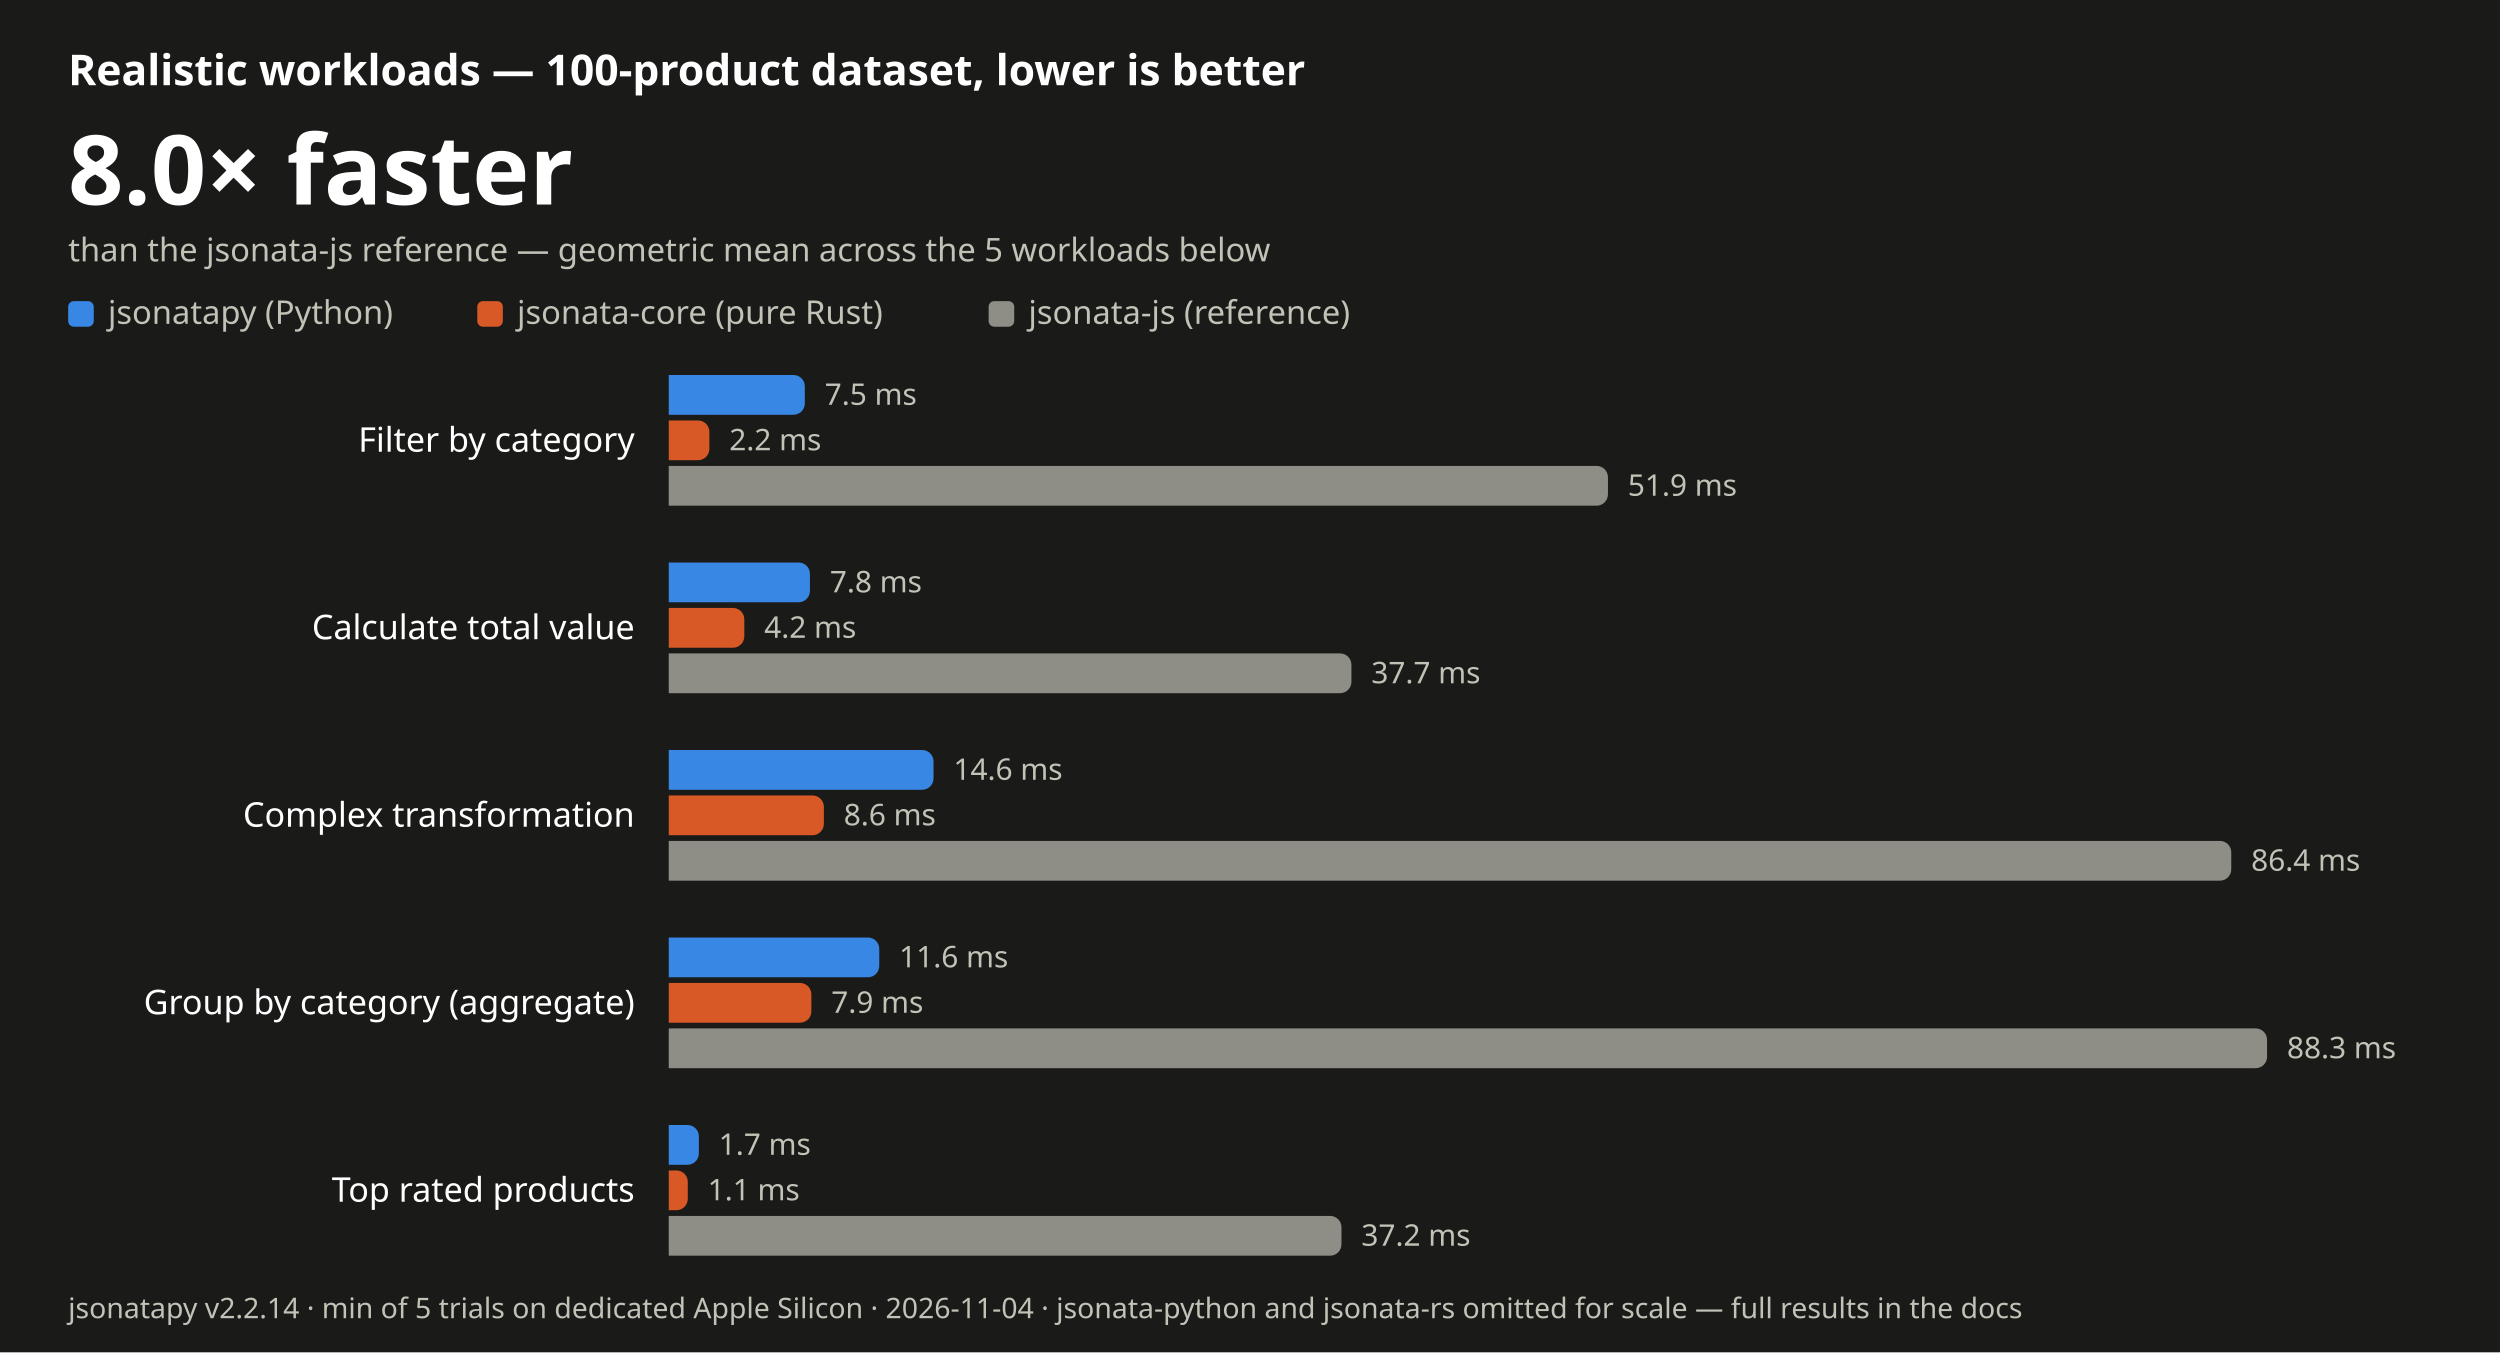
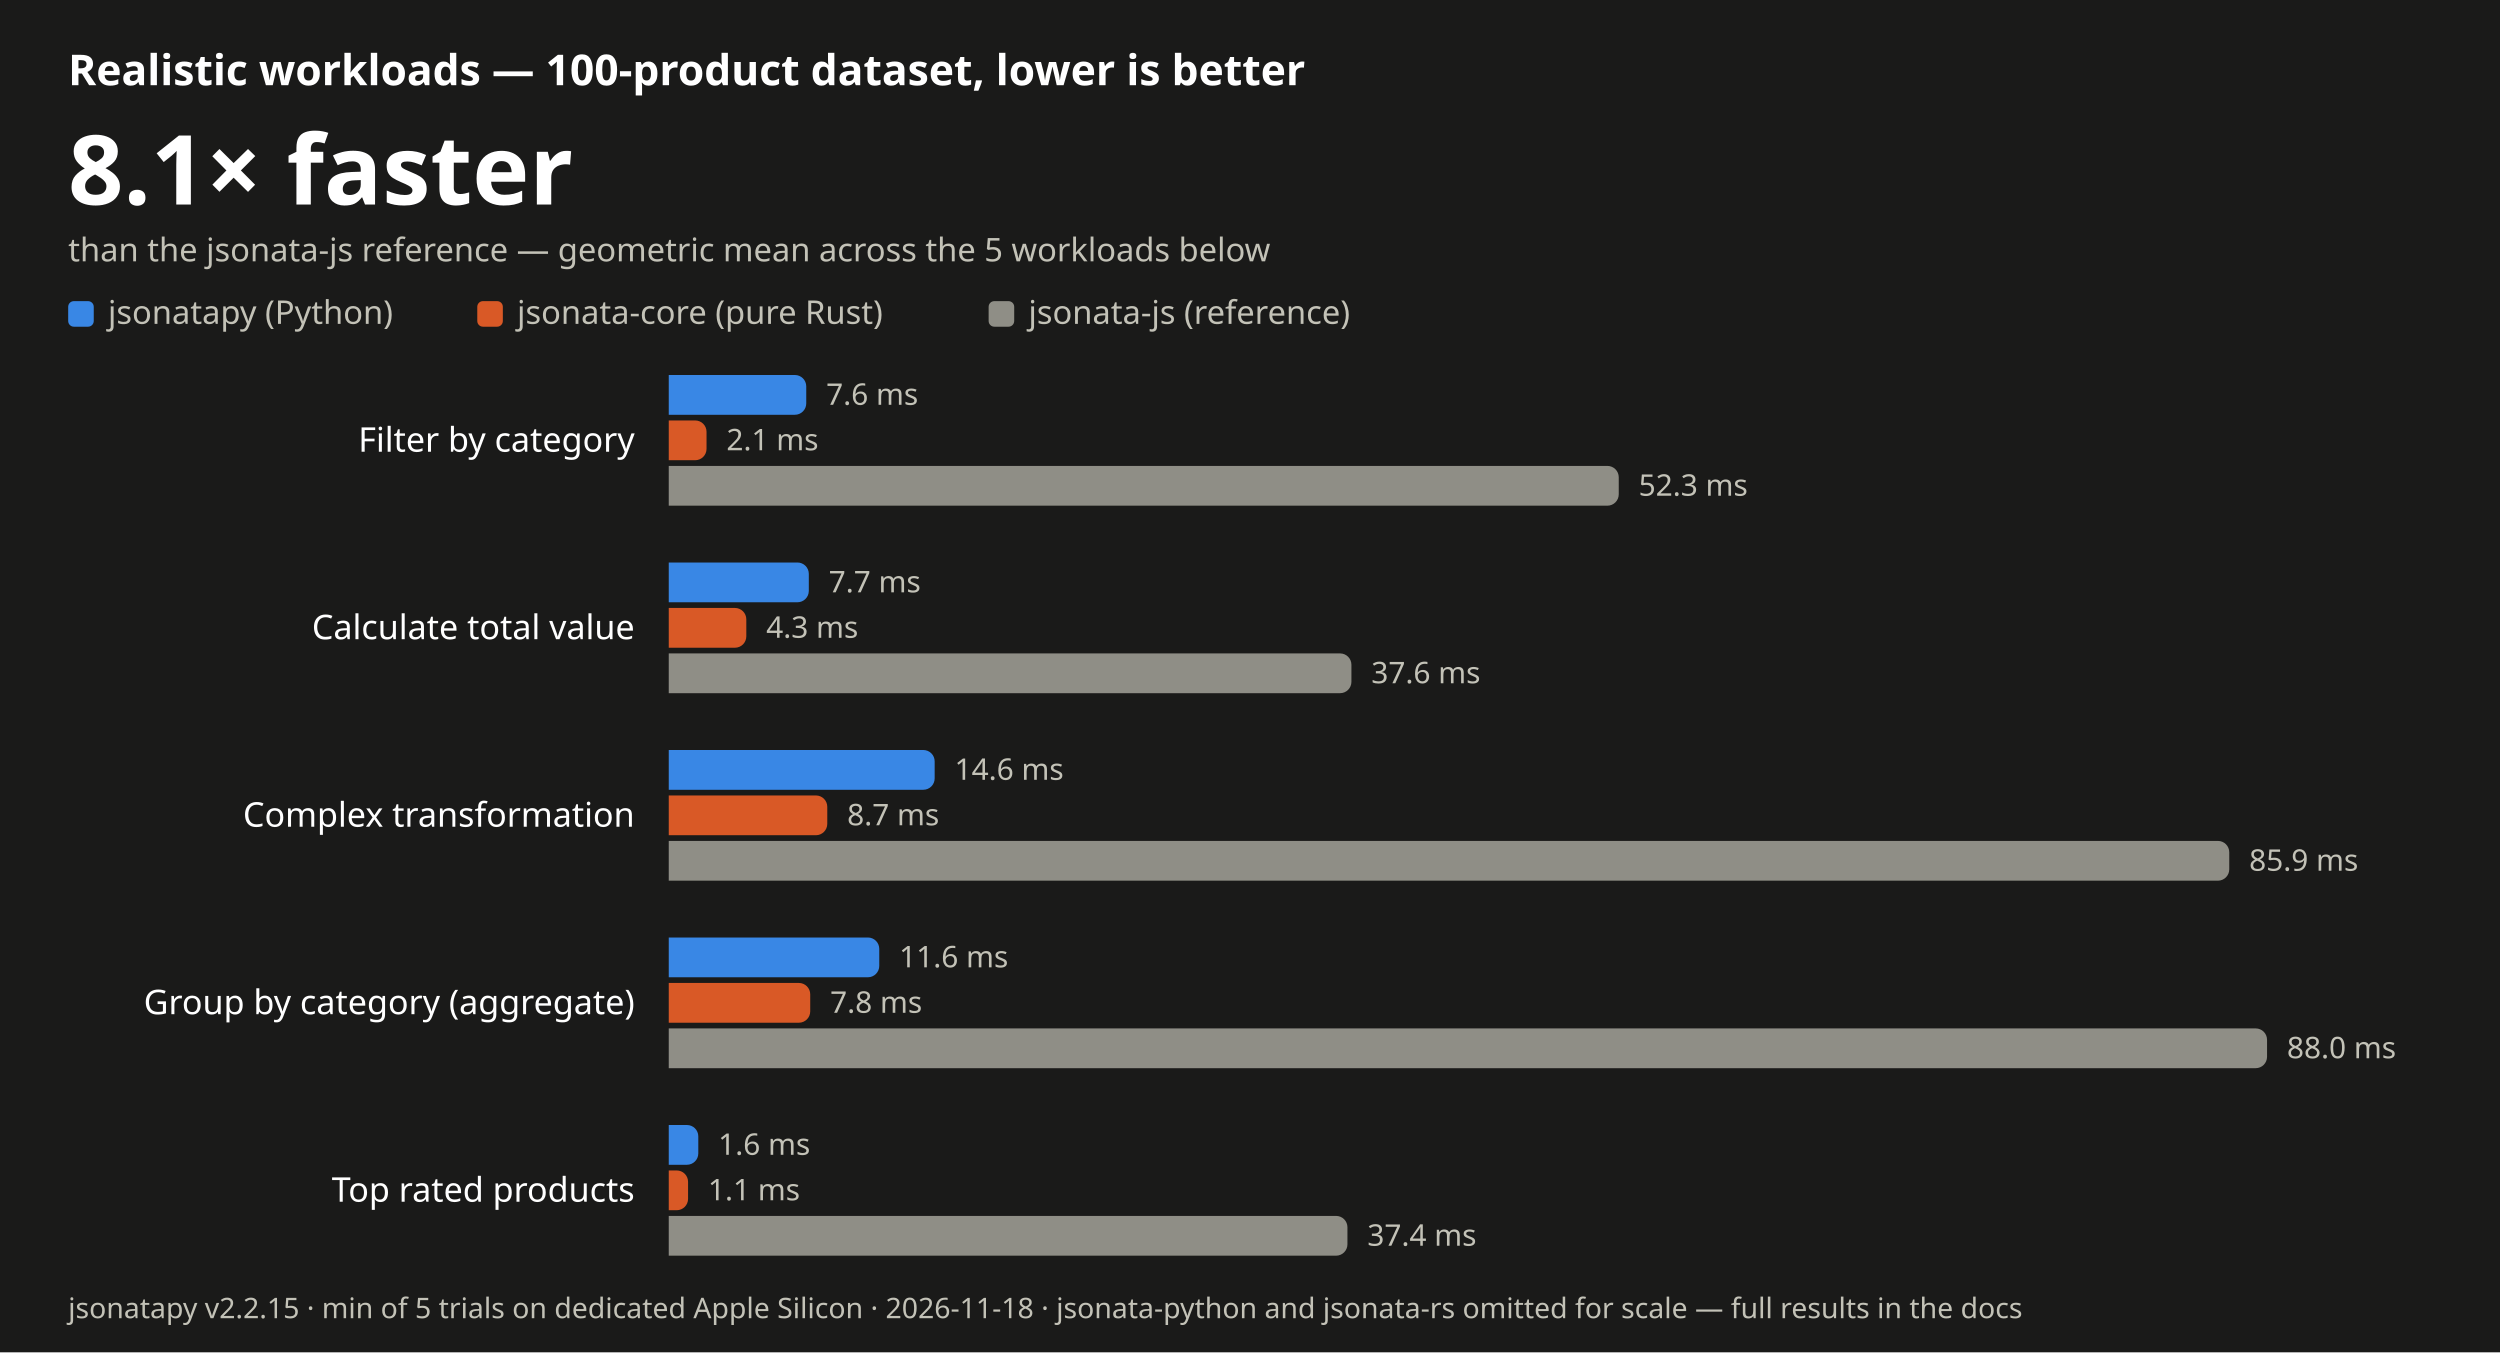
- <svg xmlns="http://www.w3.org/2000/svg" width="880" height="476" viewBox="0 0 880 476" font-family="-apple-system, BlinkMacSystemFont, 'Segoe UI', 'Noto Sans', Helvetica, Arial, sans-serif" role="img" aria-label="JSONata realistic-workload benchmark: jsonatapy is 8.0 times faster than jsonata-js on average, lower is better">
+ <svg xmlns="http://www.w3.org/2000/svg" width="880" height="476" viewBox="0 0 880 476" font-family="-apple-system, BlinkMacSystemFont, 'Segoe UI', 'Noto Sans', Helvetica, Arial, sans-serif" role="img" aria-label="JSONata realistic-workload benchmark: jsonatapy is 8.1 times faster than jsonata-js on average, lower is better">
  <rect width="880" height="476" fill="#1a1a19" />
  <text x="24" y="30" font-size="15" font-weight="600" fill="#ffffff">Realistic workloads — 100-product dataset, lower is better</text>
-   <text x="24" y="72" font-size="34" font-weight="700" fill="#ffffff">8.0× faster</text>
+   <text x="24" y="72" font-size="34" font-weight="700" fill="#ffffff">8.1× faster</text>
  <text x="24" y="92" font-size="11.5" fill="#c3c2b7">than the jsonata-js reference — geometric mean across the 5 workloads below</text>
  <rect x="24" y="106" width="9" height="9" rx="2" fill="#3987e5" />
  <text x="38" y="114" font-size="11.5" fill="#c3c2b7">jsonatapy (Python)</text>
  <rect x="168.0" y="106" width="9" height="9" rx="2" fill="#d95926" />
  <text x="182.0" y="114" font-size="11.5" fill="#c3c2b7">jsonata-core (pure Rust)</text>
  <rect x="348.0" y="106" width="9" height="9" rx="2" fill="#8f8e86" />
  <text x="362.0" y="114" font-size="11.5" fill="#c3c2b7">jsonata-js (reference)</text>
  <text x="223.4" y="159.0" font-size="12" text-anchor="end" fill="#ffffff">Filter by category</text>
-   <path d="M235.4 132 H279.3 a4.0 4.0 0 0 1 4.0 4.0 V142.0 a4.0 4.0 0 0 1 -4.0 4.0 H235.4 Z" fill="#3987e5" />
-   <text x="290.3" y="142.5" font-size="10.5" fill="#c3c2b7">7.5 ms</text>
-   <path d="M235.4 148 H245.7 a4.0 4.0 0 0 1 4.0 4.0 V158.0 a4.0 4.0 0 0 1 -4.0 4.0 H235.4 Z" fill="#d95926" />
-   <text x="256.7" y="158.5" font-size="10.5" fill="#c3c2b7">2.2 ms</text>
-   <path d="M235.4 164 H562.0 a4.0 4.0 0 0 1 4.0 4.0 V174.0 a4.0 4.0 0 0 1 -4.0 4.0 H235.4 Z" fill="#8f8e86" />
-   <text x="573.0" y="174.5" font-size="10.5" fill="#c3c2b7">51.9 ms</text>
+   <path d="M235.4 132 H279.8 a4.0 4.0 0 0 1 4.0 4.0 V142.0 a4.0 4.0 0 0 1 -4.0 4.0 H235.4 Z" fill="#3987e5" />
+   <text x="290.8" y="142.5" font-size="10.5" fill="#c3c2b7">7.6 ms</text>
+   <path d="M235.4 148 H244.7 a4.0 4.0 0 0 1 4.0 4.0 V158.0 a4.0 4.0 0 0 1 -4.0 4.0 H235.4 Z" fill="#d95926" />
+   <text x="255.7" y="158.5" font-size="10.5" fill="#c3c2b7">2.1 ms</text>
+   <path d="M235.4 164 H565.8 a4.0 4.0 0 0 1 4.0 4.0 V174.0 a4.0 4.0 0 0 1 -4.0 4.0 H235.4 Z" fill="#8f8e86" />
+   <text x="576.8" y="174.5" font-size="10.5" fill="#c3c2b7">52.3 ms</text>
  <text x="223.4" y="225.0" font-size="12" text-anchor="end" fill="#ffffff">Calculate total value</text>
-   <path d="M235.4 198 H281.1 a4.0 4.0 0 0 1 4.0 4.0 V208.0 a4.0 4.0 0 0 1 -4.0 4.0 H235.4 Z" fill="#3987e5" />
-   <text x="292.1" y="208.5" font-size="10.5" fill="#c3c2b7">7.8 ms</text>
-   <path d="M235.4 214 H258.0 a4.0 4.0 0 0 1 4.0 4.0 V224.0 a4.0 4.0 0 0 1 -4.0 4.0 H235.4 Z" fill="#d95926" />
-   <text x="269.0" y="224.5" font-size="10.5" fill="#c3c2b7">4.2 ms</text>
+   <path d="M235.4 198 H280.7 a4.0 4.0 0 0 1 4.0 4.0 V208.0 a4.0 4.0 0 0 1 -4.0 4.0 H235.4 Z" fill="#3987e5" />
+   <text x="291.7" y="208.5" font-size="10.5" fill="#c3c2b7">7.7 ms</text>
+   <path d="M235.4 214 H258.7 a4.0 4.0 0 0 1 4.0 4.0 V224.0 a4.0 4.0 0 0 1 -4.0 4.0 H235.4 Z" fill="#d95926" />
+   <text x="269.7" y="224.5" font-size="10.5" fill="#c3c2b7">4.3 ms</text>
  <path d="M235.4 230 H471.7 a4.0 4.0 0 0 1 4.0 4.0 V240.0 a4.0 4.0 0 0 1 -4.0 4.0 H235.4 Z" fill="#8f8e86" />
-   <text x="482.7" y="240.5" font-size="10.5" fill="#c3c2b7">37.7 ms</text>
+   <text x="482.7" y="240.5" font-size="10.5" fill="#c3c2b7">37.6 ms</text>
  <text x="223.4" y="291.0" font-size="12" text-anchor="end" fill="#ffffff">Complex transformation</text>
-   <path d="M235.4 264 H324.6 a4.0 4.0 0 0 1 4.0 4.0 V274.0 a4.0 4.0 0 0 1 -4.0 4.0 H235.4 Z" fill="#3987e5" />
-   <text x="335.6" y="274.5" font-size="10.5" fill="#c3c2b7">14.6 ms</text>
-   <path d="M235.4 280 H286.0 a4.0 4.0 0 0 1 4.0 4.0 V290.0 a4.0 4.0 0 0 1 -4.0 4.0 H235.4 Z" fill="#d95926" />
-   <text x="297.0" y="290.5" font-size="10.5" fill="#c3c2b7">8.6 ms</text>
-   <path d="M235.4 296 H781.4 a4.0 4.0 0 0 1 4.0 4.0 V306.0 a4.0 4.0 0 0 1 -4.0 4.0 H235.4 Z" fill="#8f8e86" />
-   <text x="792.4" y="306.5" font-size="10.5" fill="#c3c2b7">86.4 ms</text>
+   <path d="M235.4 264 H325.0 a4.0 4.0 0 0 1 4.0 4.0 V274.0 a4.0 4.0 0 0 1 -4.0 4.0 H235.4 Z" fill="#3987e5" />
+   <text x="336.0" y="274.5" font-size="10.5" fill="#c3c2b7">14.6 ms</text>
+   <path d="M235.4 280 H287.2 a4.0 4.0 0 0 1 4.0 4.0 V290.0 a4.0 4.0 0 0 1 -4.0 4.0 H235.4 Z" fill="#d95926" />
+   <text x="298.2" y="290.5" font-size="10.5" fill="#c3c2b7">8.7 ms</text>
+   <path d="M235.4 296 H780.7 a4.0 4.0 0 0 1 4.0 4.0 V306.0 a4.0 4.0 0 0 1 -4.0 4.0 H235.4 Z" fill="#8f8e86" />
+   <text x="791.7" y="306.5" font-size="10.5" fill="#c3c2b7">85.9 ms</text>
  <text x="223.4" y="357.0" font-size="12" text-anchor="end" fill="#ffffff">Group by category (aggregate)</text>
  <path d="M235.4 330 H305.5 a4.0 4.0 0 0 1 4.0 4.0 V340.0 a4.0 4.0 0 0 1 -4.0 4.0 H235.4 Z" fill="#3987e5" />
  <text x="316.5" y="340.5" font-size="10.5" fill="#c3c2b7">11.6 ms</text>
-   <path d="M235.4 346 H281.6 a4.0 4.0 0 0 1 4.0 4.0 V356.0 a4.0 4.0 0 0 1 -4.0 4.0 H235.4 Z" fill="#d95926" />
-   <text x="292.6" y="356.5" font-size="10.5" fill="#c3c2b7">7.9 ms</text>
+   <path d="M235.4 346 H281.2 a4.0 4.0 0 0 1 4.0 4.0 V356.0 a4.0 4.0 0 0 1 -4.0 4.0 H235.4 Z" fill="#d95926" />
+   <text x="292.2" y="356.5" font-size="10.5" fill="#c3c2b7">7.8 ms</text>
  <path d="M235.4 362 H794.0 a4.0 4.0 0 0 1 4.0 4.0 V372.0 a4.0 4.0 0 0 1 -4.0 4.0 H235.4 Z" fill="#8f8e86" />
-   <text x="805.0" y="372.5" font-size="10.5" fill="#c3c2b7">88.3 ms</text>
+   <text x="805.0" y="372.5" font-size="10.5" fill="#c3c2b7">88.0 ms</text>
  <text x="223.4" y="423.0" font-size="12" text-anchor="end" fill="#ffffff">Top rated products</text>
-   <path d="M235.4 396 H242.0 a4.0 4.0 0 0 1 4.0 4.0 V406.0 a4.0 4.0 0 0 1 -4.0 4.0 H235.4 Z" fill="#3987e5" />
-   <text x="253.0" y="406.5" font-size="10.5" fill="#c3c2b7">1.7 ms</text>
-   <path d="M235.4 412 H238.1 a4.0 4.0 0 0 1 4.0 4.0 V422.0 a4.0 4.0 0 0 1 -4.0 4.0 H235.4 Z" fill="#d95926" />
-   <text x="249.1" y="422.5" font-size="10.5" fill="#c3c2b7">1.1 ms</text>
-   <path d="M235.4 428 H468.2 a4.0 4.0 0 0 1 4.0 4.0 V438.0 a4.0 4.0 0 0 1 -4.0 4.0 H235.4 Z" fill="#8f8e86" />
-   <text x="479.2" y="438.5" font-size="10.5" fill="#c3c2b7">37.2 ms</text>
-   <text x="24" y="464" font-size="10" fill="#c3c2b7">jsonatapy v2.2.14 · min of 5 trials on dedicated Apple Silicon · 2026-11-04 · jsonata-python and jsonata-rs omitted for scale — full results in the docs</text>
+   <path d="M235.4 396 H241.8 a4.0 4.0 0 0 1 4.0 4.0 V406.0 a4.0 4.0 0 0 1 -4.0 4.0 H235.4 Z" fill="#3987e5" />
+   <text x="252.8" y="406.5" font-size="10.5" fill="#c3c2b7">1.6 ms</text>
+   <path d="M235.4 412 H238.2 a4.0 4.0 0 0 1 4.0 4.0 V422.0 a4.0 4.0 0 0 1 -4.0 4.0 H235.4 Z" fill="#d95926" />
+   <text x="249.2" y="422.5" font-size="10.5" fill="#c3c2b7">1.1 ms</text>
+   <path d="M235.4 428 H470.3 a4.0 4.0 0 0 1 4.0 4.0 V438.0 a4.0 4.0 0 0 1 -4.0 4.0 H235.4 Z" fill="#8f8e86" />
+   <text x="481.3" y="438.5" font-size="10.5" fill="#c3c2b7">37.4 ms</text>
+   <text x="24" y="464" font-size="10" fill="#c3c2b7">jsonatapy v2.2.15 · min of 5 trials on dedicated Apple Silicon · 2026-11-18 · jsonata-python and jsonata-rs omitted for scale — full results in the docs</text>
</svg>
